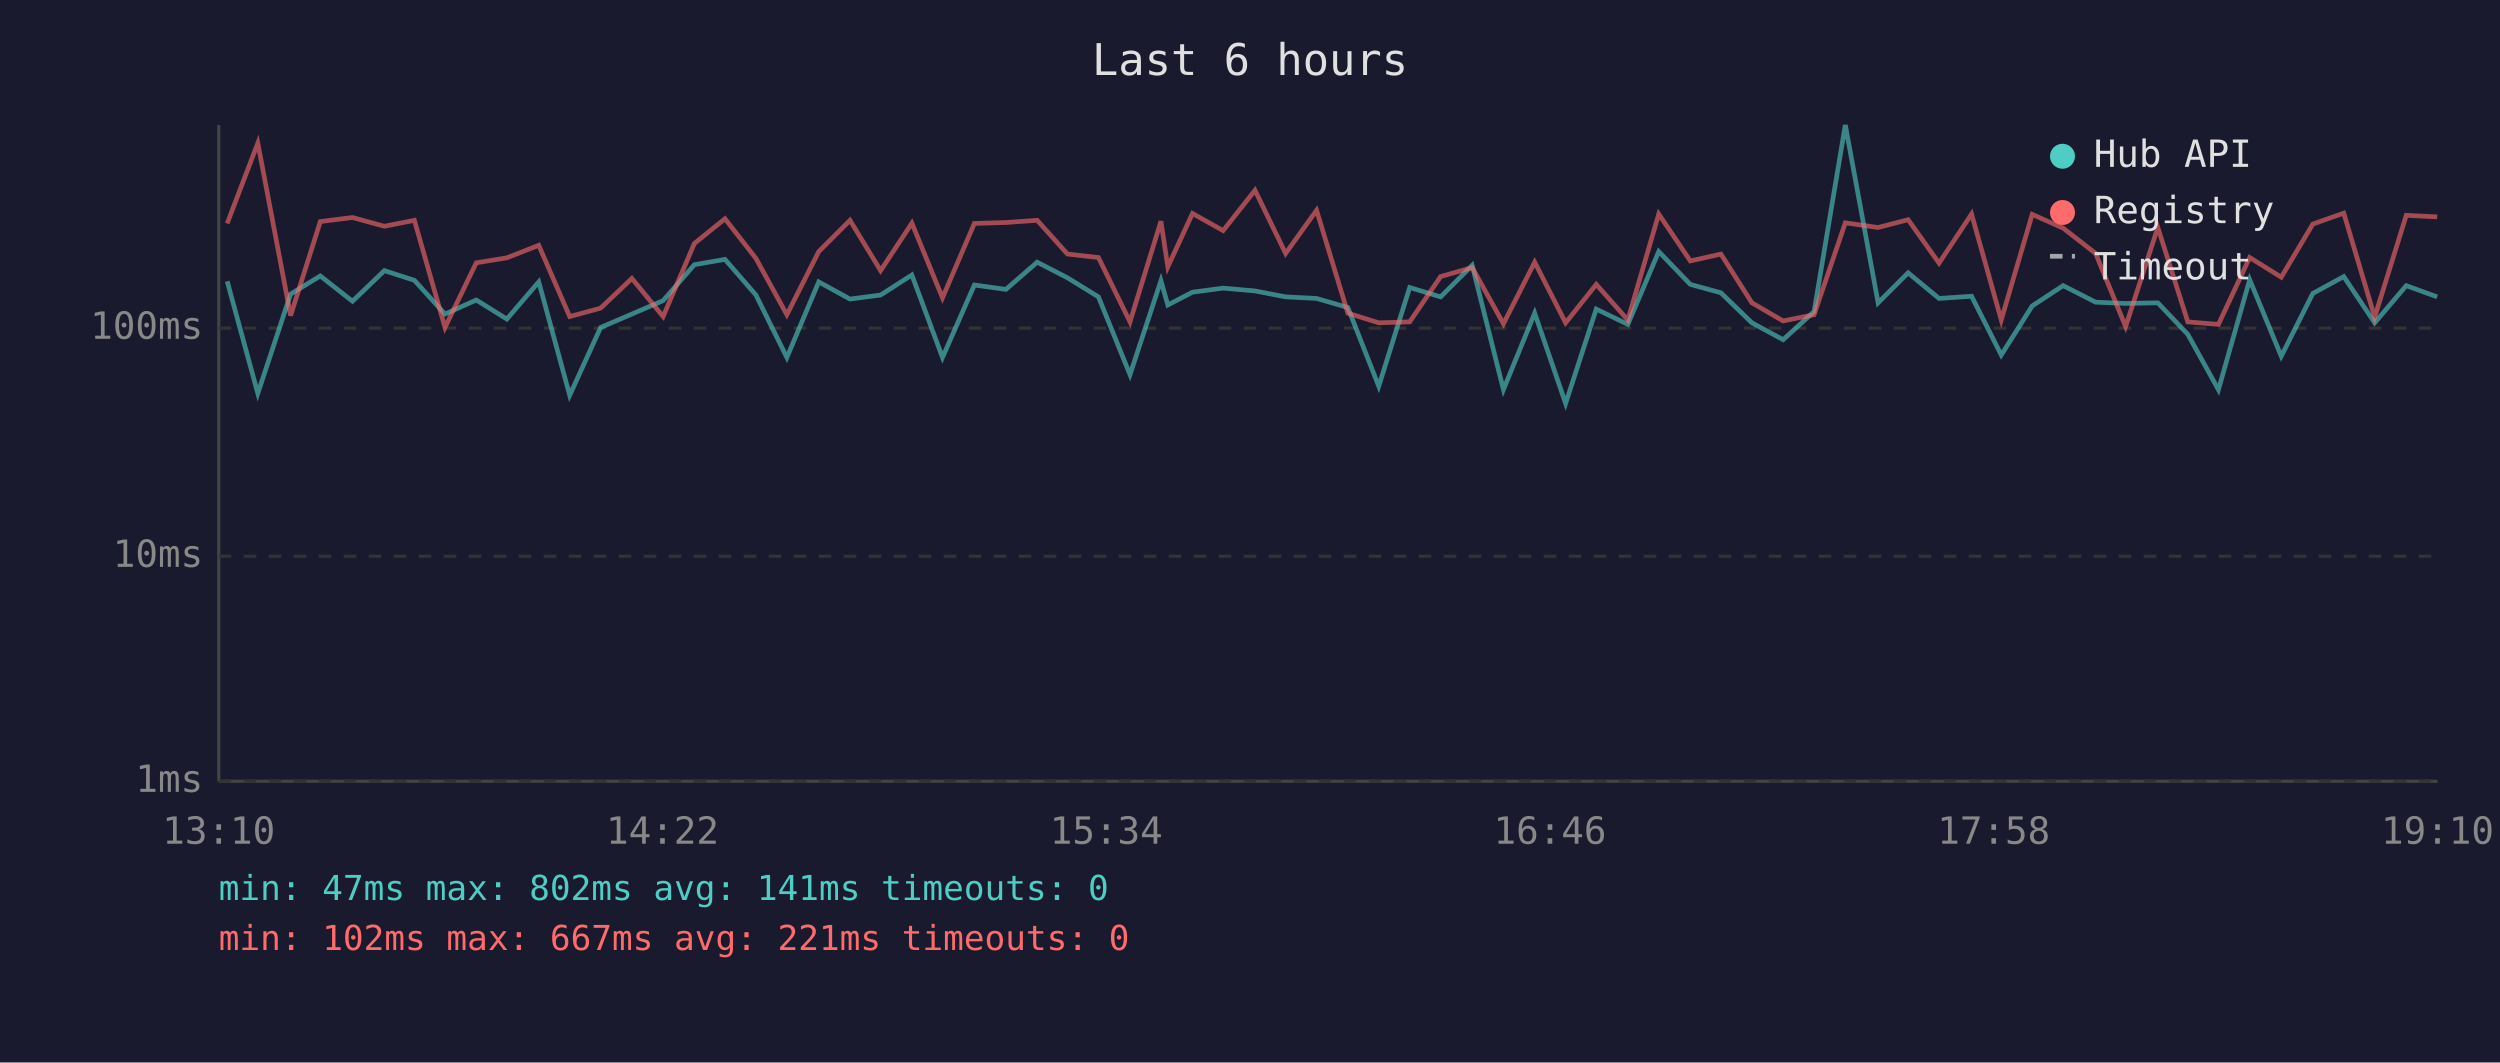
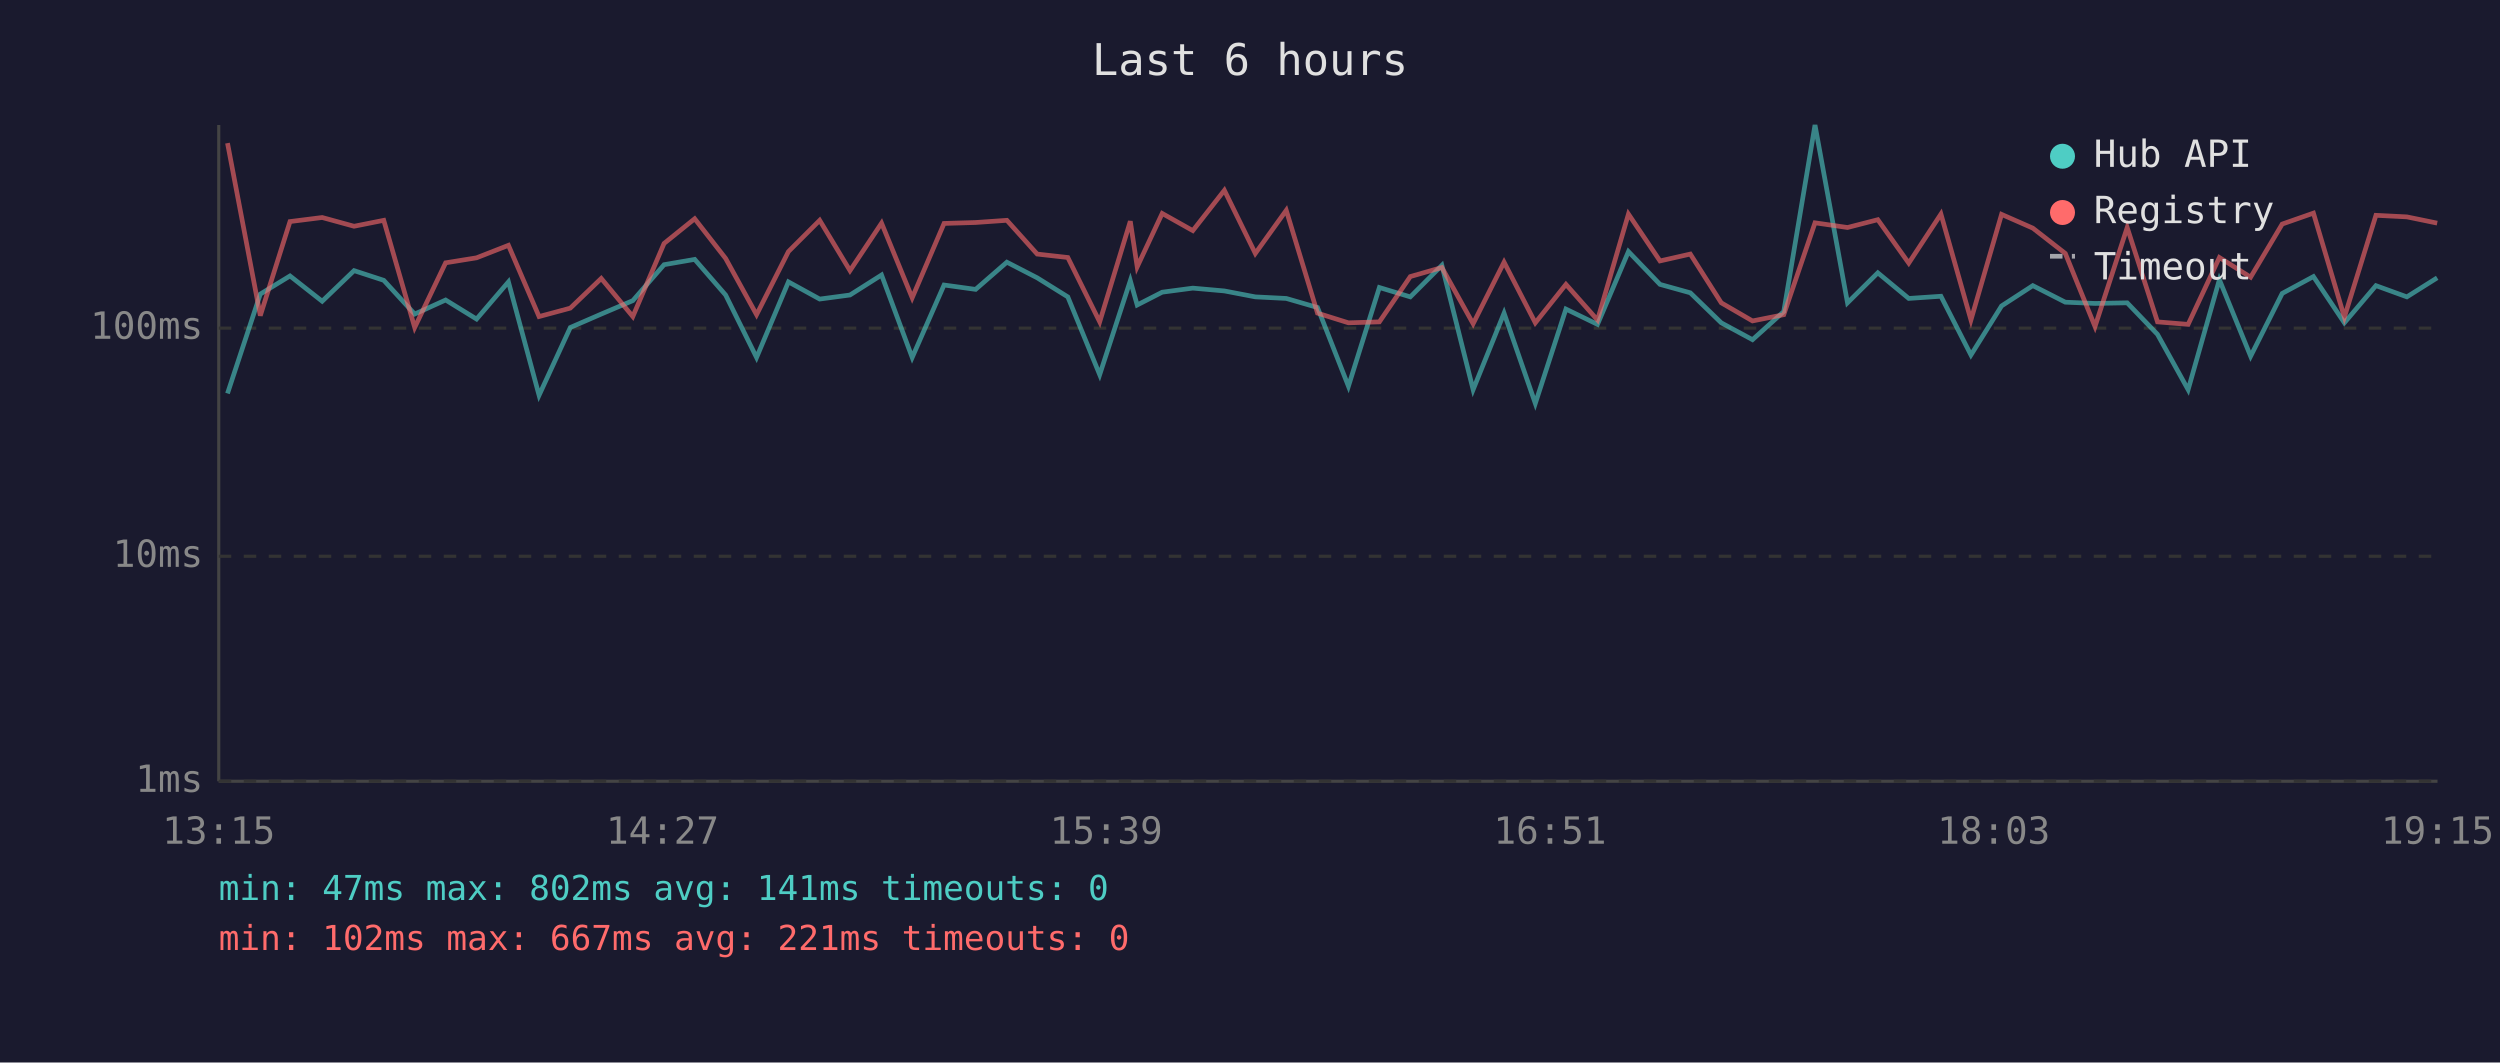
<svg xmlns="http://www.w3.org/2000/svg" viewBox="0 0 800 340" font-family="monospace" font-size="12">
  <rect width="800" height="340" fill="#1a1a2e" />
  <text x="400" y="24" fill="#e0e0e0" font-size="14" text-anchor="middle">Last 6 hours</text>
  <line x1="70" y1="40" x2="70" y2="250" stroke="#444" stroke-width="1" />
  <line x1="70" y1="250" x2="780" y2="250" stroke="#444" stroke-width="1" />
  <line x1="70" y1="250" x2="780" y2="250" stroke="#333" stroke-width="1" stroke-dasharray="4" />
  <text x="65" y="250" fill="#888" text-anchor="end" dominant-baseline="middle">1ms</text>
  <line x1="70" y1="178" x2="780" y2="178" stroke="#333" stroke-width="1" stroke-dasharray="4" />
  <text x="65" y="178" fill="#888" text-anchor="end" dominant-baseline="middle">10ms</text>
  <line x1="70" y1="105" x2="780" y2="105" stroke="#333" stroke-width="1" stroke-dasharray="4" />
  <text x="65" y="105" fill="#888" text-anchor="end" dominant-baseline="middle">100ms</text>
-   <text x="70" y="270" fill="#888" text-anchor="middle">13:10</text>
-   <text x="212" y="270" fill="#888" text-anchor="middle">14:22</text>
-   <text x="354" y="270" fill="#888" text-anchor="middle">15:34</text>
-   <text x="496" y="270" fill="#888" text-anchor="middle">16:46</text>
-   <text x="638" y="270" fill="#888" text-anchor="middle">17:58</text>
-   <text x="780" y="270" fill="#888" text-anchor="middle">19:10</text>
-   <polyline points="72.7,90.0 82.5,125.9 93.0,94.1 102.5,88.3 112.8,96.4 123.0,86.6 132.6,89.7 142.4,100.5 152.4,96.0 162.2,102.1 172.4,90.2 182.3,126.5 192.2,104.8 202.2,100.5 212.2,96.2 222.2,84.7 232.0,83.0 241.9,94.4 251.8,114.4 262.0,90.2 272.0,95.7 281.8,94.4 291.8,88.0 301.6,114.4 311.8,91.2 321.9,92.6 331.9,83.9 341.6,88.9 351.5,95.0 361.6,119.9 371.5,89.8 373.7,97.6 381.6,93.5 391.4,92.2 401.6,93.1 411.4,95.0 421.3,95.5 431.3,98.4 441.2,123.6 451.1,92.0 461.0,95.0 471.1,84.9 481.1,124.7 491.1,100.2 501.0,129.1 510.8,98.9 520.9,103.8 530.8,80.5 540.9,91.0 550.7,93.7 560.6,103.3 570.6,108.7 580.5,99.7 590.5,40.0 601.0,96.9 610.6,87.3 620.5,95.5 630.9,94.8 640.4,113.6 650.3,97.9 660.2,91.4 670.6,96.7 680.2,97.1 690.5,96.9 700.1,107.0 709.9,124.7 719.9,89.5 730.0,114.0 740.1,93.9 750.0,88.5 759.9,103.3 770.0,91.4 779.9,95.0" fill="none" stroke="#4ecdc4" stroke-width="1.5" opacity="0.6" />
-   <polyline points="72.7,71.5 82.5,45.8 93.0,101.0 102.5,70.9 112.8,69.6 123.0,72.4 132.6,70.5 142.4,104.8 152.4,84.1 162.2,82.5 172.4,78.5 182.3,101.3 192.2,98.6 202.2,89.1 212.2,101.3 222.2,77.9 232.0,70.0 241.9,82.7 251.8,100.7 262.0,80.5 272.0,70.5 281.8,86.6 291.8,71.4 301.6,95.3 311.8,71.5 321.9,71.2 331.9,70.5 341.6,81.3 351.5,82.4 361.6,103.0 371.5,70.8 373.7,85.4 381.6,68.3 391.4,73.8 401.6,60.9 411.4,81.1 421.3,67.3 431.3,100.2 441.2,103.3 451.1,103.0 461.0,88.5 471.1,85.6 481.1,103.6 491.1,83.9 501.0,103.3 510.8,91.0 520.9,102.4 530.8,68.5 540.9,83.5 550.7,81.3 560.6,96.9 570.6,102.7 580.5,100.7 590.5,71.3 601.0,72.8 610.6,70.3 620.5,84.2 630.9,68.5 640.4,102.4 650.3,68.6 660.2,73.0 670.6,81.1 680.2,104.5 690.5,72.8 700.1,103.0 709.9,103.8 719.9,82.4 730.0,88.7 740.1,71.7 750.0,68.2 759.9,101.5 770.0,68.9 779.9,69.4" fill="none" stroke="#ff6b6b" stroke-width="1.5" opacity="0.6" />
+   <text x="70" y="270" fill="#888" text-anchor="middle">13:15</text>
+   <text x="212" y="270" fill="#888" text-anchor="middle">14:27</text>
+   <text x="354" y="270" fill="#888" text-anchor="middle">15:39</text>
+   <text x="496" y="270" fill="#888" text-anchor="middle">16:51</text>
+   <text x="638" y="270" fill="#888" text-anchor="middle">18:03</text>
+   <text x="780" y="270" fill="#888" text-anchor="middle">19:15</text>
+   <polyline points="72.8,125.9 83.3,94.1 92.8,88.3 103.1,96.4 113.3,86.6 122.8,89.7 132.7,100.5 142.6,96.0 152.5,102.1 162.7,90.2 172.5,126.5 182.5,104.8 192.4,100.5 202.5,96.2 212.5,84.7 222.3,83.0 232.2,94.4 242.1,114.4 252.3,90.2 262.3,95.7 272.0,94.4 282.1,88.0 291.9,114.4 302.1,91.2 312.2,92.6 322.2,83.9 331.9,88.9 341.7,95.0 351.9,119.9 361.7,89.8 363.9,97.6 371.9,93.5 381.7,92.2 391.8,93.1 401.7,95.0 411.6,95.5 421.6,98.4 431.5,123.6 441.4,92.0 451.3,95.0 461.4,84.9 471.4,124.7 481.3,100.2 491.3,129.1 501.1,98.9 511.2,103.8 521.1,80.5 531.2,91.0 540.9,93.7 550.8,103.3 560.8,108.7 570.8,99.7 580.8,40.0 591.2,96.9 600.9,87.3 610.8,95.5 621.1,94.8 630.7,113.6 640.5,97.9 650.5,91.4 660.9,96.7 670.4,97.1 680.7,96.9 690.4,107.0 700.2,124.7 710.2,89.5 720.2,114.0 730.3,93.9 740.3,88.5 750.2,103.3 760.3,91.4 770.2,95.0 779.9,88.9" fill="none" stroke="#4ecdc4" stroke-width="1.5" opacity="0.6" />
+   <polyline points="72.8,45.8 83.3,101.0 92.8,70.9 103.1,69.6 113.3,72.4 122.8,70.5 132.7,104.8 142.6,84.1 152.5,82.5 162.7,78.5 172.5,101.3 182.5,98.6 192.4,89.1 202.5,101.3 212.5,77.9 222.3,70.0 232.2,82.7 242.1,100.7 252.3,80.5 262.3,70.5 272.0,86.6 282.1,71.4 291.9,95.3 302.1,71.5 312.2,71.2 322.2,70.5 331.9,81.3 341.7,82.4 351.9,103.0 361.7,70.8 363.9,85.4 371.9,68.3 381.7,73.8 391.8,60.9 401.7,81.1 411.6,67.3 421.6,100.2 431.5,103.3 441.4,103.0 451.3,88.5 461.4,85.6 471.4,103.6 481.3,83.9 491.3,103.3 501.1,91.0 511.2,102.4 521.1,68.5 531.2,83.5 540.9,81.3 550.8,96.9 560.8,102.7 570.8,100.7 580.8,71.3 591.2,72.8 600.9,70.3 610.8,84.2 621.1,68.5 630.7,102.4 640.5,68.6 650.5,73.0 660.9,81.1 670.4,104.5 680.7,72.8 690.4,103.0 700.2,103.8 710.2,82.4 720.2,88.7 730.3,71.7 740.3,68.2 750.2,101.5 760.3,68.9 770.2,69.4 779.9,71.4" fill="none" stroke="#ff6b6b" stroke-width="1.5" opacity="0.6" />
  <circle cx="660" cy="50" r="4" fill="#4ecdc4" />
  <text x="670" y="50" fill="#e0e0e0" dominant-baseline="middle">Hub API</text>
  <circle cx="660" cy="68" r="4" fill="#ff6b6b" />
  <text x="670" y="68" fill="#e0e0e0" dominant-baseline="middle">Registry</text>
  <line x1="656" y1="82" x2="664" y2="82" stroke="#e0e0e0" stroke-width="1.5" stroke-dasharray="4,3" opacity="0.7" />
  <text x="670" y="86" fill="#e0e0e0" dominant-baseline="middle">Timeout</text>
  <text x="70" y="288" fill="#4ecdc4" font-size="11">min: 47ms  max: 802ms  avg: 141ms  timeouts: 0</text>
  <text x="70" y="304" fill="#ff6b6b" font-size="11">min: 102ms  max: 667ms  avg: 221ms  timeouts: 0</text>
</svg>
